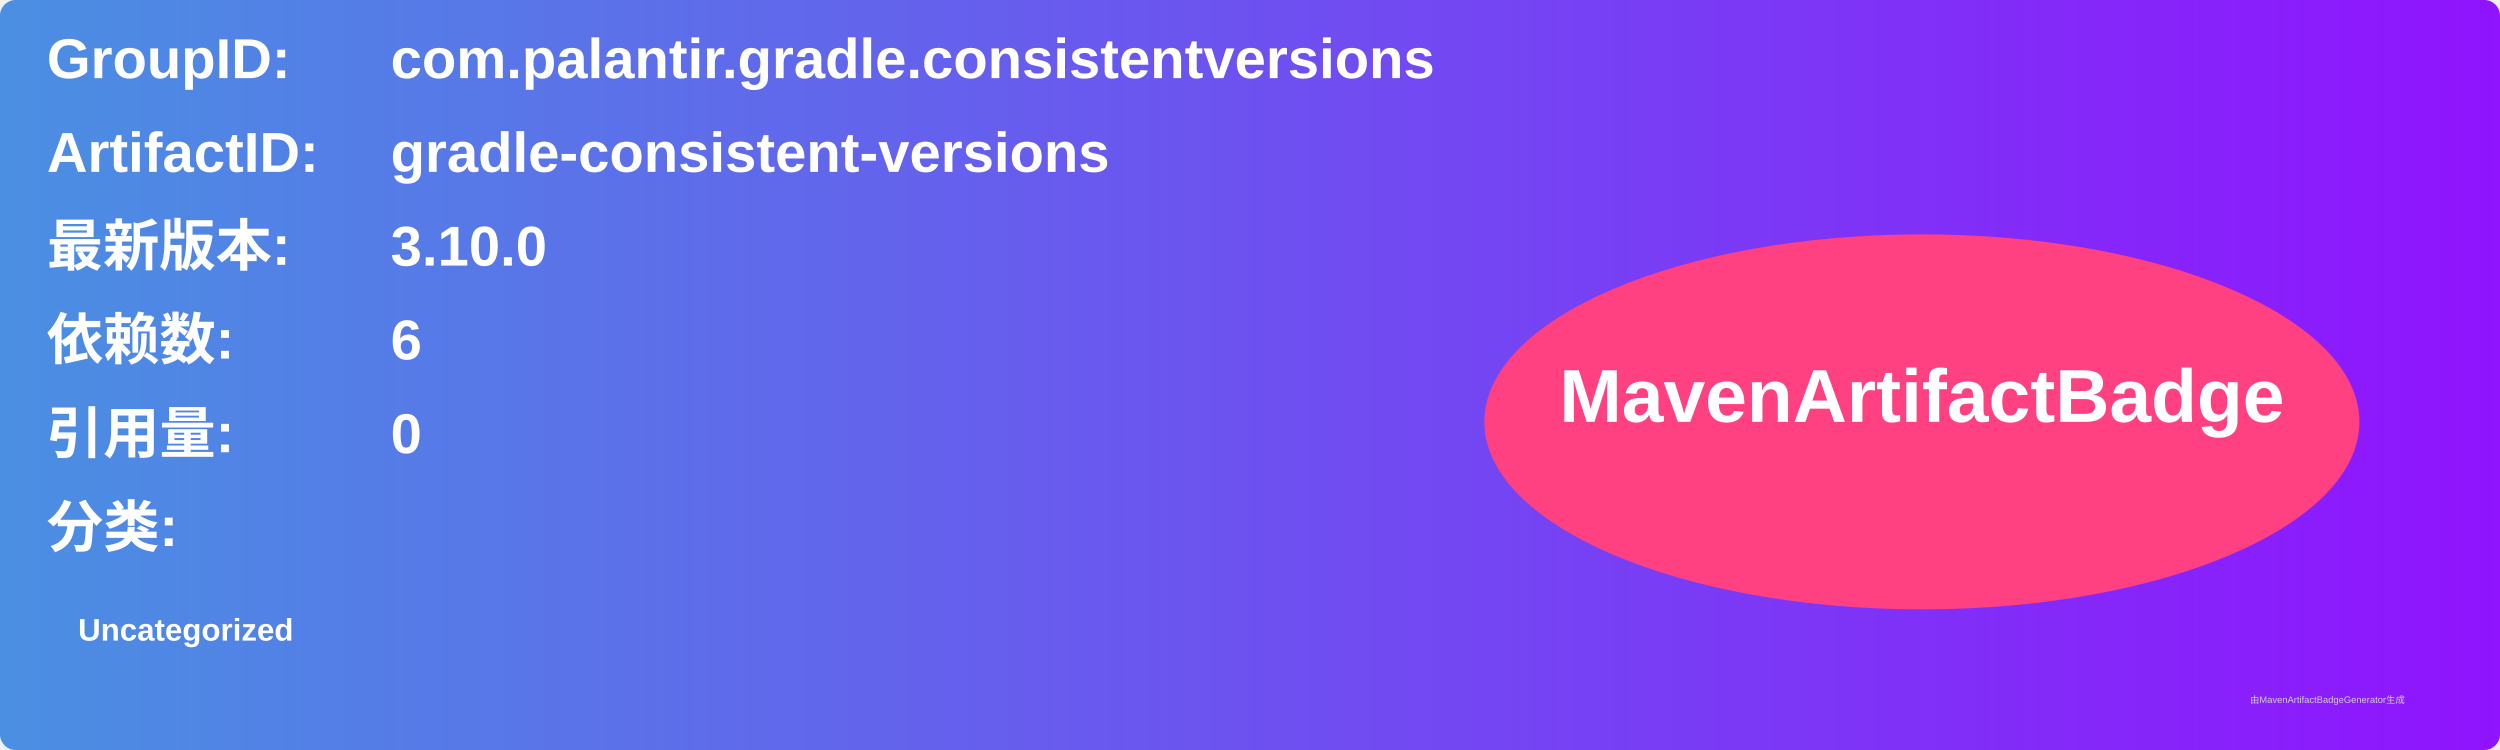
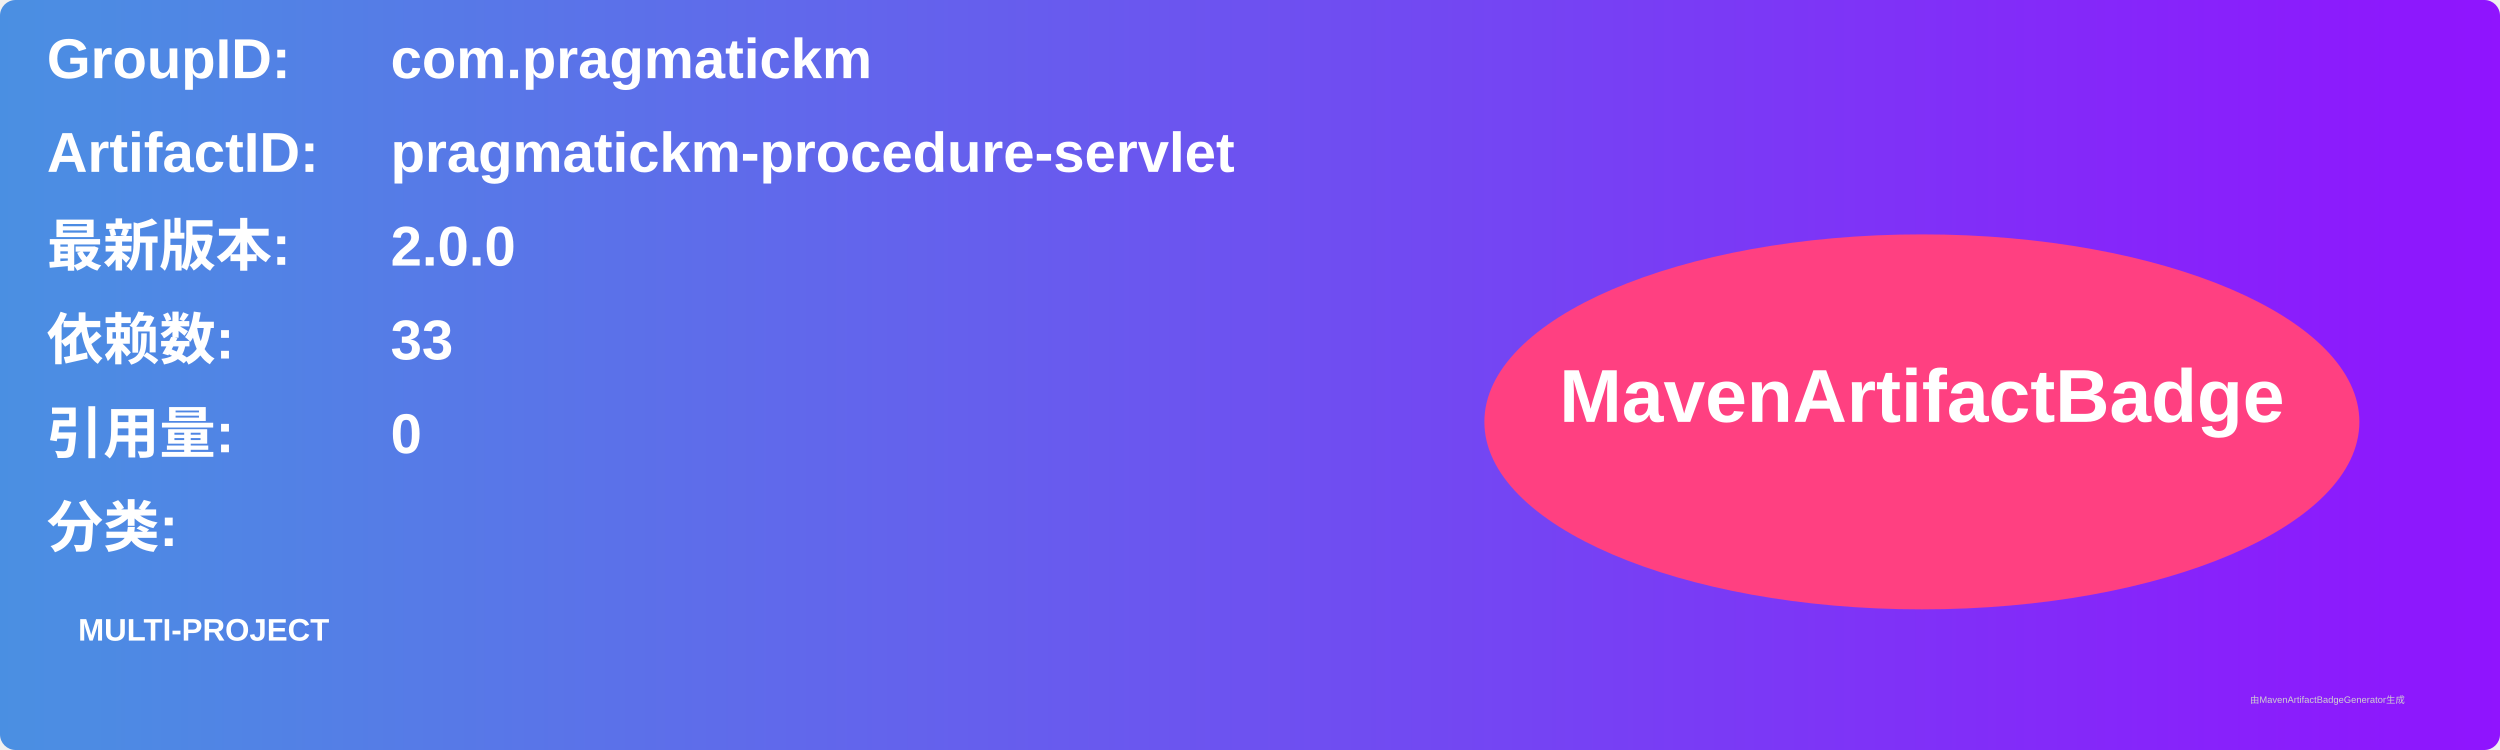
<svg xmlns="http://www.w3.org/2000/svg" width="800" height="240" viewBox="0 0 800 240">
  <linearGradient id="grad" x1="0%" y1="0%" x2="100%" y2="0%">
    <stop offset="0%" stop-color="#4a90e2" />
    <stop offset="100%" stop-color="#9013fe" />
  </linearGradient>
  <rect width="100%" height="100%" rx="5" ry="5" fill="url(#grad)" />
  <g transform="translate(15, 15)">
    <text x="0" y="10" font-family="Arial" font-size="18" fill="white" font-weight="bold" width="260">GroupID:</text>
-     <text x="110" y="10" font-family="Arial" font-size="18" fill="white" font-weight="bold" width="460">com.palantir.gradle.consistentversions</text>
+     <text x="110" y="10" font-family="Arial" font-size="18" fill="white" font-weight="bold" width="460">com.pragmatickm</text>
    <text x="0" y="40" font-family="Arial" font-size="18" fill="white" font-weight="bold" width="260">ArtifactID:</text>
-     <text x="110" y="40" font-family="Arial" font-size="18" fill="white" font-weight="bold" width="460">gradle-consistent-versions</text>
+     <text x="110" y="40" font-family="Arial" font-size="18" fill="white" font-weight="bold" width="460">pragmatickm-procedure-servlet</text>
    <text x="0" y="70" font-family="Arial" font-size="18" fill="white" font-weight="bold">最新版本:</text>
    <text x="110" y="70" font-family="Arial" font-size="18" fill="white" font-weight="bold">
-       <tspan font-weight="bold">3.10.0</tspan>
+       <tspan font-weight="bold">2.0.0</tspan>
    </text>
    <text x="0" y="100" font-family="Arial" font-size="18" fill="white" font-weight="bold">依赖数: </text>
    <text x="110" y="100" font-family="Arial" font-size="18" fill="white">
-       <tspan font-weight="bold">6</tspan>
+       <tspan font-weight="bold">33</tspan>
    </text>
    <text x="0" y="130" font-family="Arial" font-size="18" fill="white" font-weight="bold">引用量: </text>
    <text x="110" y="130" font-family="Arial" font-size="18" fill="white">
      <tspan font-weight="bold">0</tspan>
    </text>
    <text x="0" y="160" font-family="Arial" font-size="18" fill="white" font-weight="bold">分类:</text>
    <text x="10" y="190" font-family="Arial" font-size="10" fill="white">
-       <tspan font-weight="bold">Uncategorized</tspan>
+       <tspan font-weight="bold">MULTI-PROJECT</tspan>
    </text>
    <ellipse cx="600" cy="120" rx="140" ry="60" fill="#ff4081" />
    <text x="600" y="120" text-anchor="middle" font-family="Arial" font-size="24" fill="white" font-weight="bold">MavenArtifactBadge</text>
  </g>
  <text x="720" y="225" font-family="Arial" font-size="3" fill="#d0d0d0">由MavenArtifactBadgeGenerator生成</text>
</svg>
